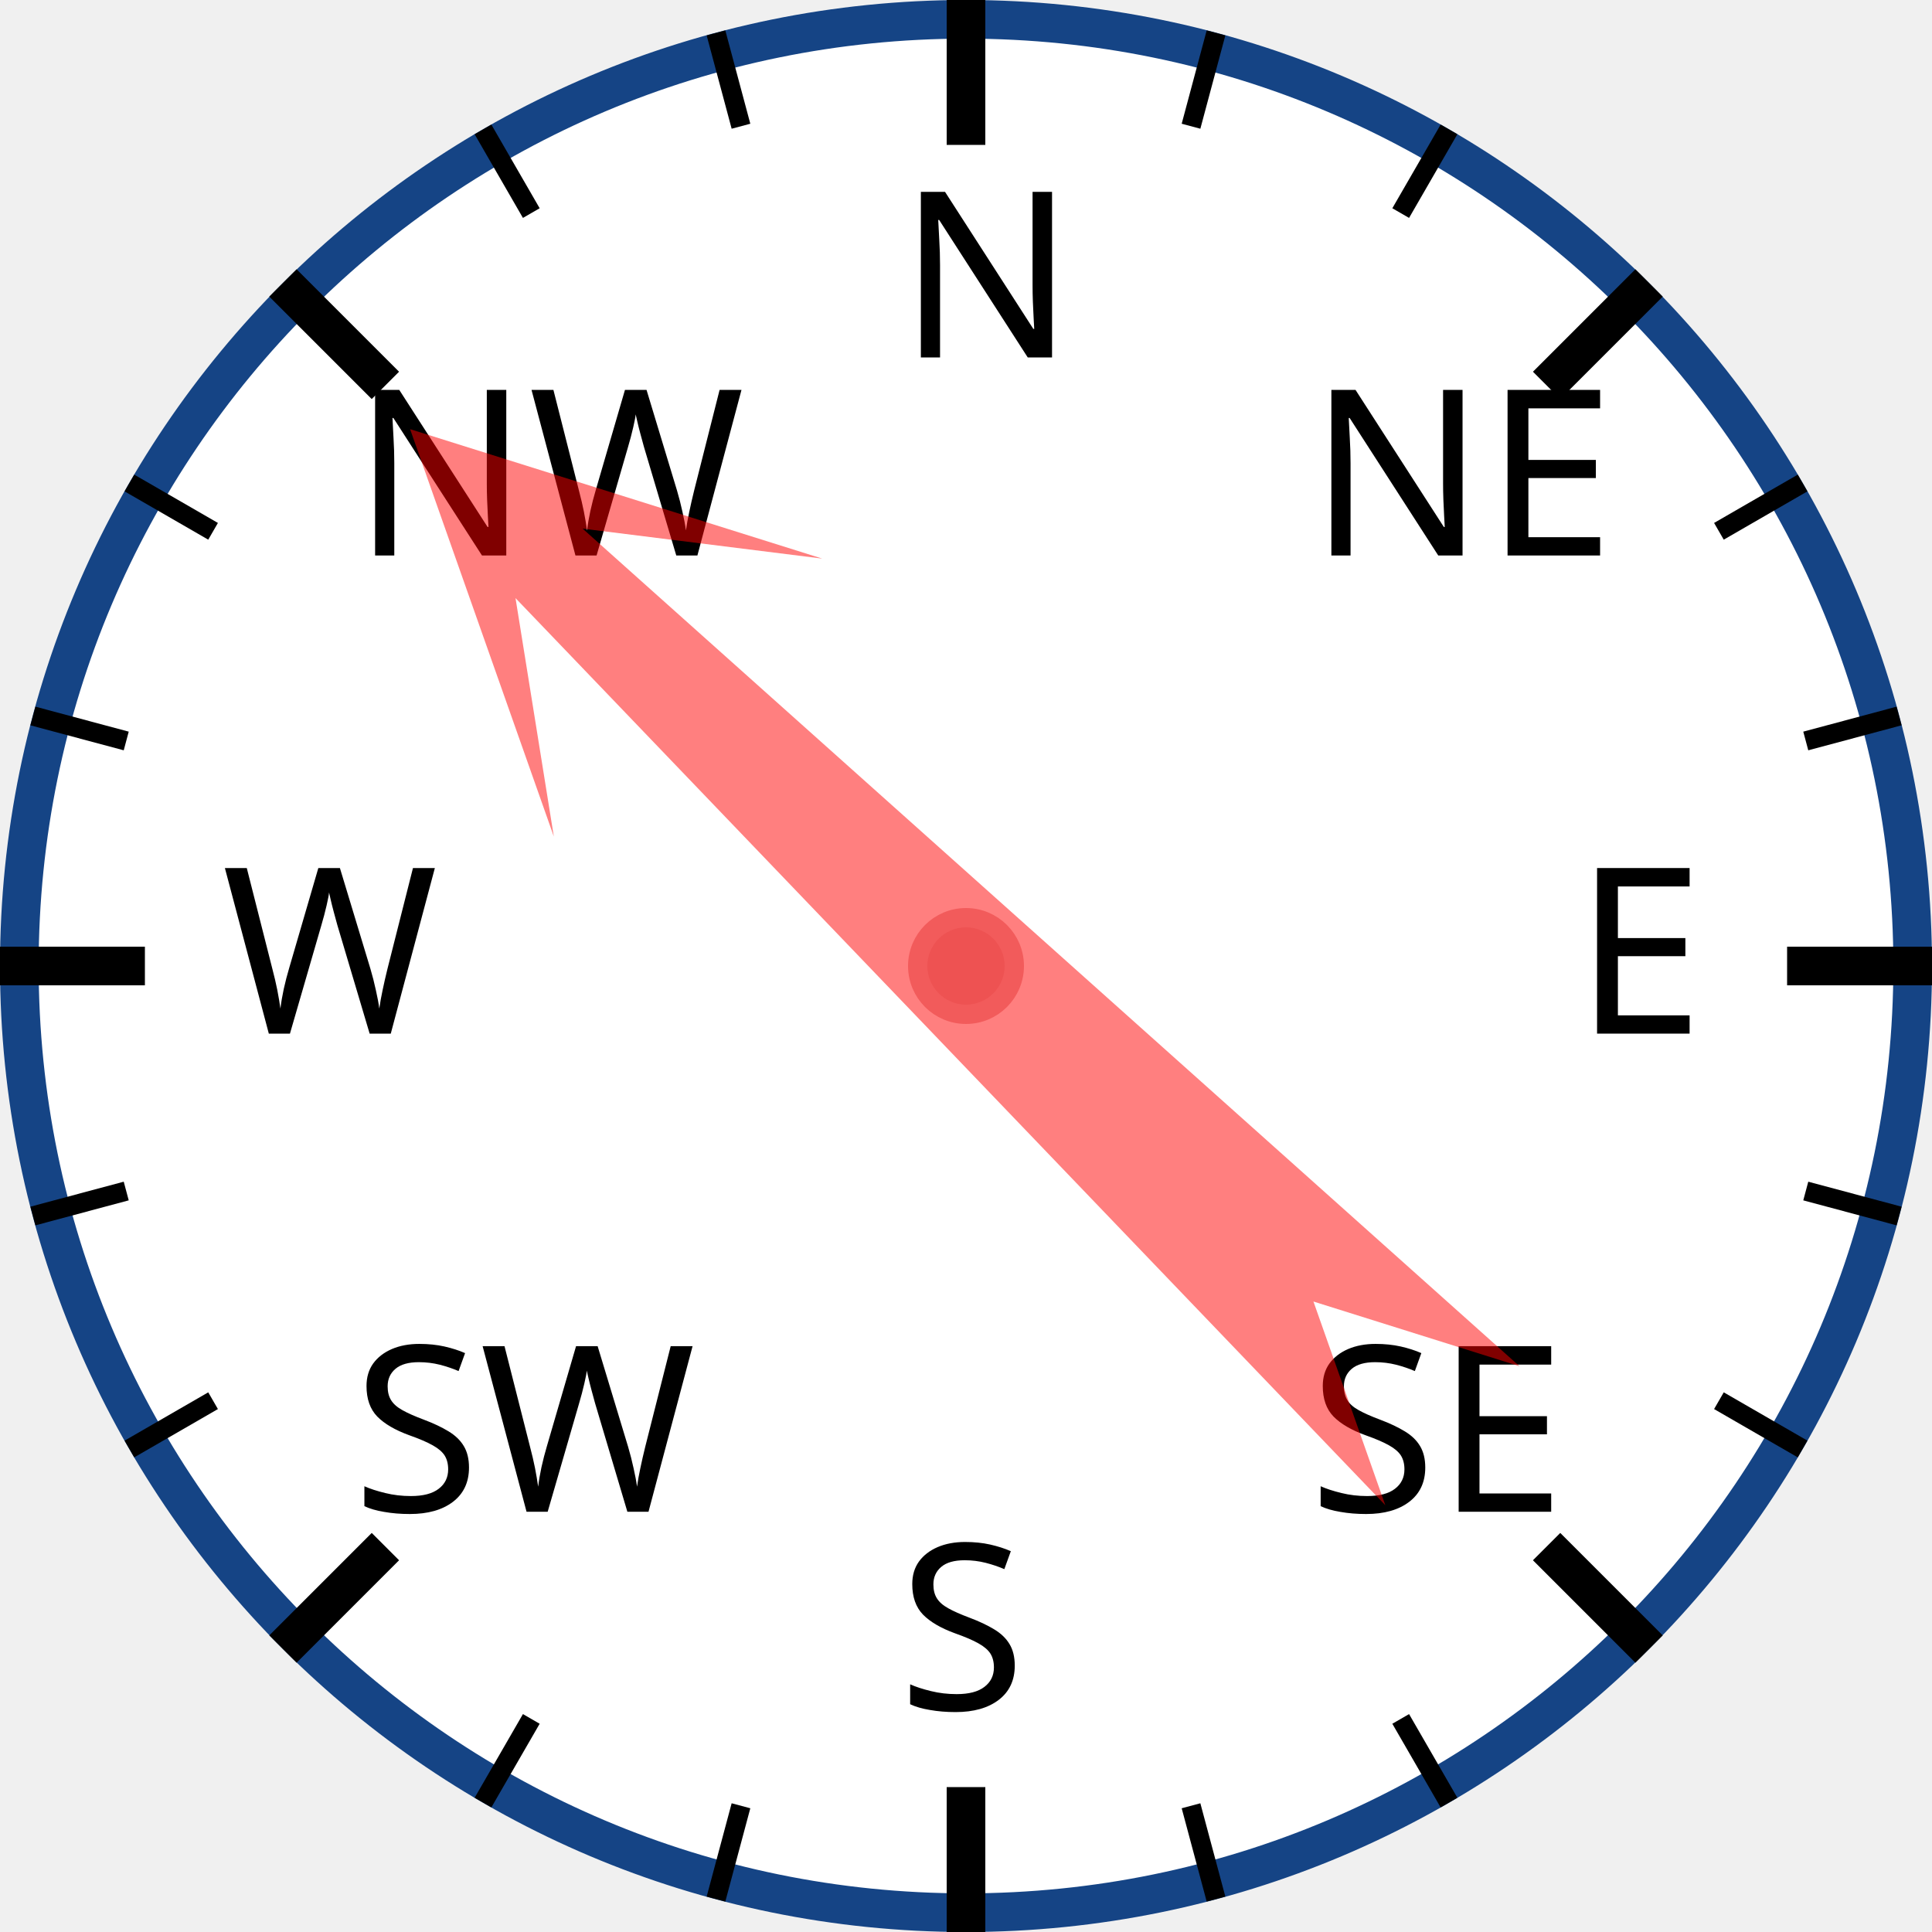
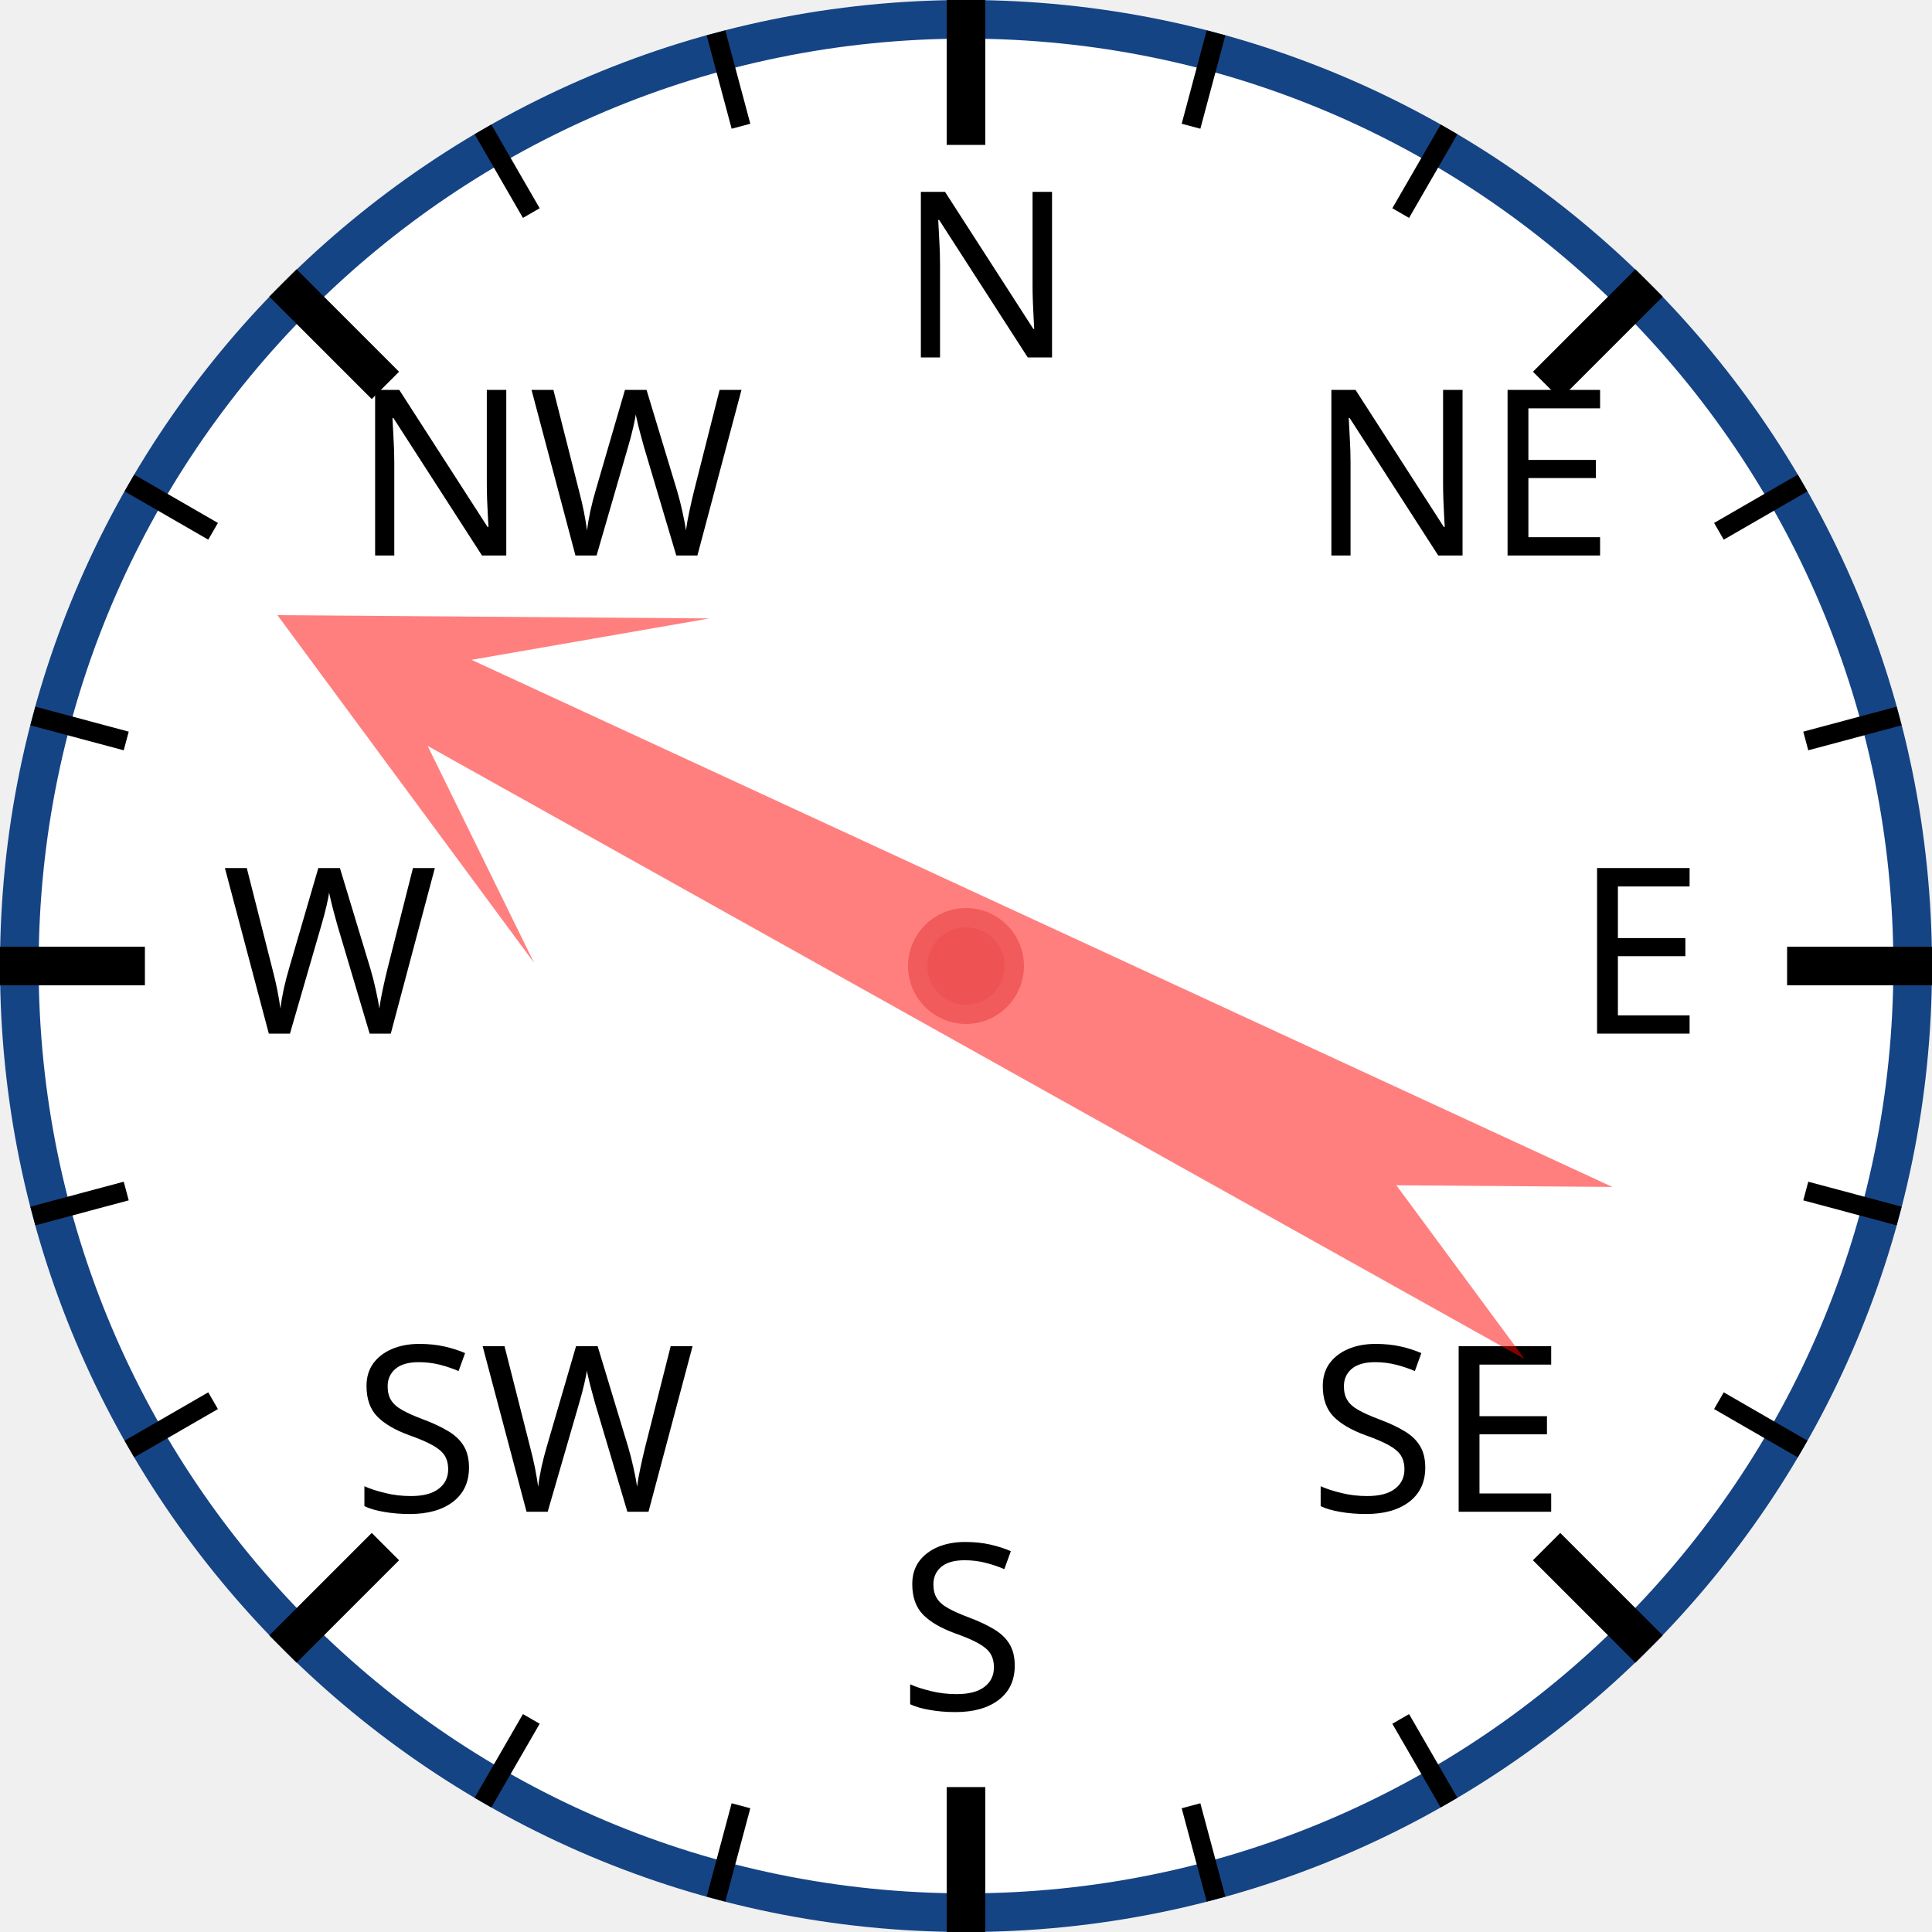
<svg xmlns="http://www.w3.org/2000/svg" width="120px" height="120px" viewBox="0 0 200 200">
  <circle cx="100" cy="100" r="98" style="fill: white; stroke: #154485; stroke-width: 4;" />
  <text x="93.0" y="37.0" style="font-family: sans-serif; font-size: 18pt;">N</text>
  <line x1="100.0" y1="0.0" x2="100.0" y2="15.0" style="stroke: black; stroke-width: 4;" />
  <line x1="74.118" y1="3.407" x2="76.706" y2="13.067" style="stroke: black; stroke-width: 2;" />
  <line x1="50" y1="13.397" x2="55" y2="22.058" style="stroke: black; stroke-width: 2;" />
  <text x="36.503" y="57.503" style="font-family: sans-serif; font-size: 18pt;">NW</text>
  <line x1="29.289" y1="29.289" x2="39.896" y2="39.896" style="stroke: black; stroke-width: 4;" />
  <line x1="13.397" y1="50" x2="22.058" y2="55" style="stroke: black; stroke-width: 2;" />
  <line x1="3.407" y1="74.118" x2="13.067" y2="76.706" style="stroke: black; stroke-width: 2;" />
  <text x="23.0" y="107.0" style="font-family: sans-serif; font-size: 18pt;">W</text>
  <line x1="0.0" y1="100.0" x2="15.0" y2="100.0" style="stroke: black; stroke-width: 4;" />
  <line x1="3.407" y1="125.882" x2="13.067" y2="123.294" style="stroke: black; stroke-width: 2;" />
  <line x1="13.397" y1="150" x2="22.058" y2="145" style="stroke: black; stroke-width: 2;" />
  <text x="36.503" y="156.497" style="font-family: sans-serif; font-size: 18pt;">SW</text>
  <line x1="29.289" y1="170.711" x2="39.896" y2="160.104" style="stroke: black; stroke-width: 4;" />
  <line x1="50" y1="186.603" x2="55" y2="177.942" style="stroke: black; stroke-width: 2;" />
  <line x1="74.118" y1="196.593" x2="76.706" y2="186.933" style="stroke: black; stroke-width: 2;" />
  <text x="93" y="177.0" style="font-family: sans-serif; font-size: 18pt;">S</text>
  <line x1="100" y1="200.0" x2="100" y2="185.0" style="stroke: black; stroke-width: 4;" />
  <line x1="125.882" y1="196.593" x2="123.294" y2="186.933" style="stroke: black; stroke-width: 2;" />
  <line x1="150.0" y1="186.603" x2="145.0" y2="177.942" style="stroke: black; stroke-width: 2;" />
  <text x="135.497" y="156.497" style="font-family: sans-serif; font-size: 18pt;">SE</text>
  <line x1="170.711" y1="170.711" x2="160.104" y2="160.104" style="stroke: black; stroke-width: 4;" />
  <line x1="186.603" y1="150" x2="177.942" y2="145" style="stroke: black; stroke-width: 2;" />
  <line x1="196.593" y1="125.882" x2="186.933" y2="123.294" style="stroke: black; stroke-width: 2;" />
  <text x="163.0" y="107" style="font-family: sans-serif; font-size: 18pt;">E</text>
  <line x1="200.0" y1="100" x2="185.0" y2="100" style="stroke: black; stroke-width: 4;" />
  <line x1="196.593" y1="74.118" x2="186.933" y2="76.706" style="stroke: black; stroke-width: 2;" />
  <line x1="186.603" y1="50" x2="177.942" y2="55" style="stroke: black; stroke-width: 2;" />
  <text x="135.497" y="57.503" style="font-family: sans-serif; font-size: 18pt;">NE</text>
  <line x1="170.711" y1="29.289" x2="160.104" y2="39.896" style="stroke: black; stroke-width: 4;" />
  <line x1="150" y1="13.397" x2="145" y2="22.058" style="stroke: black; stroke-width: 2;" />
  <line x1="125.882" y1="3.407" x2="123.294" y2="13.067" style="stroke: black; stroke-width: 2;" />
-   <polygon points="100 20 120 60 105 40 110 170 100 150 90 170 95 40 80 60" style="fill: red; fill-opacity: 0.5;" transform="rotate(314,100,100)" />
+   <polygon points="100 20 120 60 105 40 110 170 100 150 90 170 95 40 80 60" style="fill: red; fill-opacity: 0.5;" transform="rotate(297,100,100)" />
  <circle cx="100" cy="100" r="5" style="fill: #EE5252; stroke: #F25B5B; stroke-width: 2;" />
</svg>
